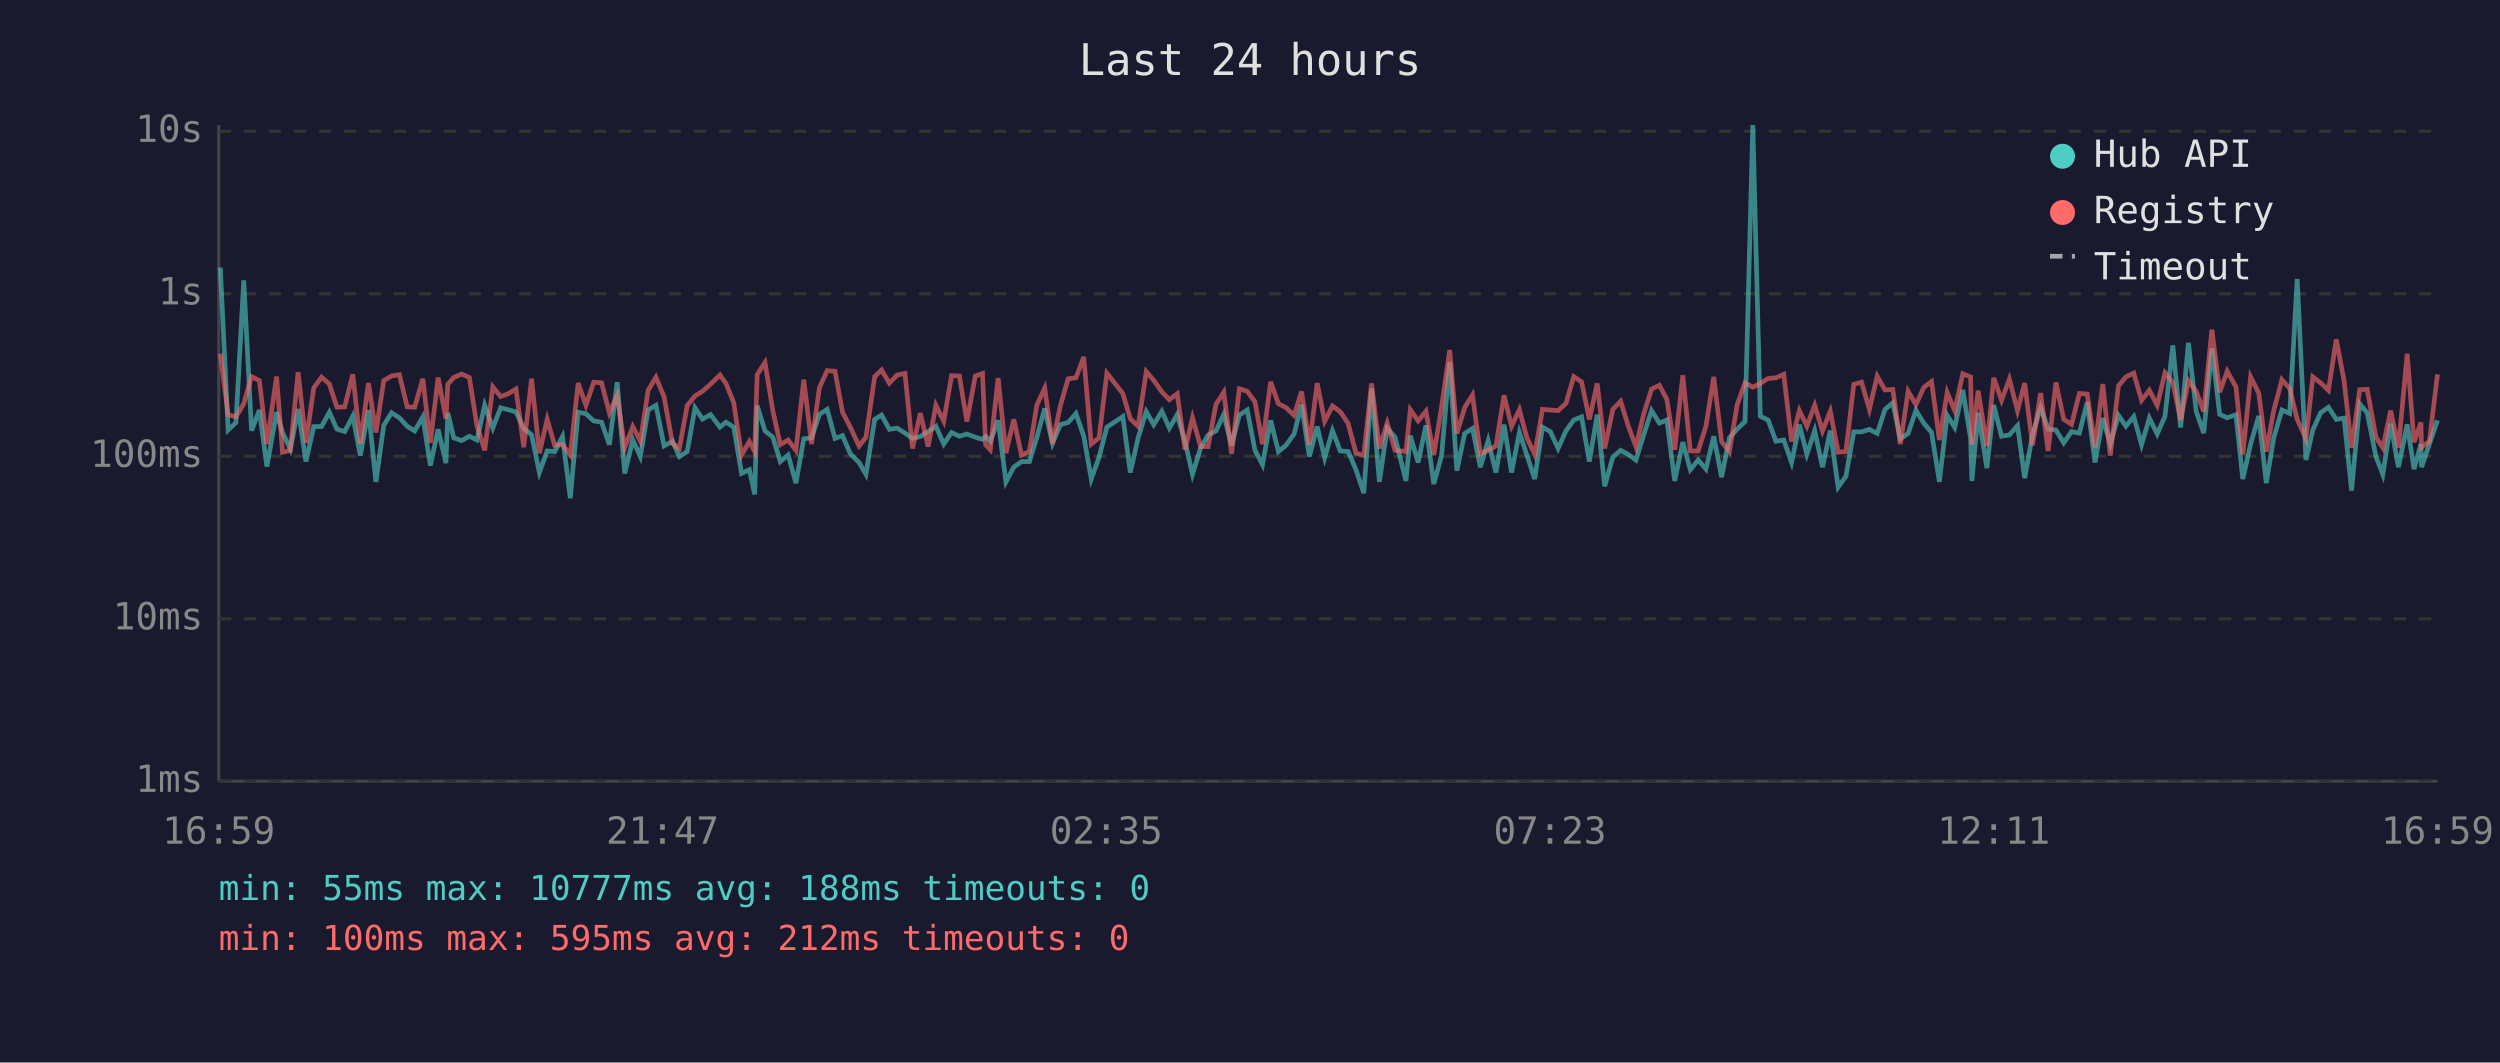
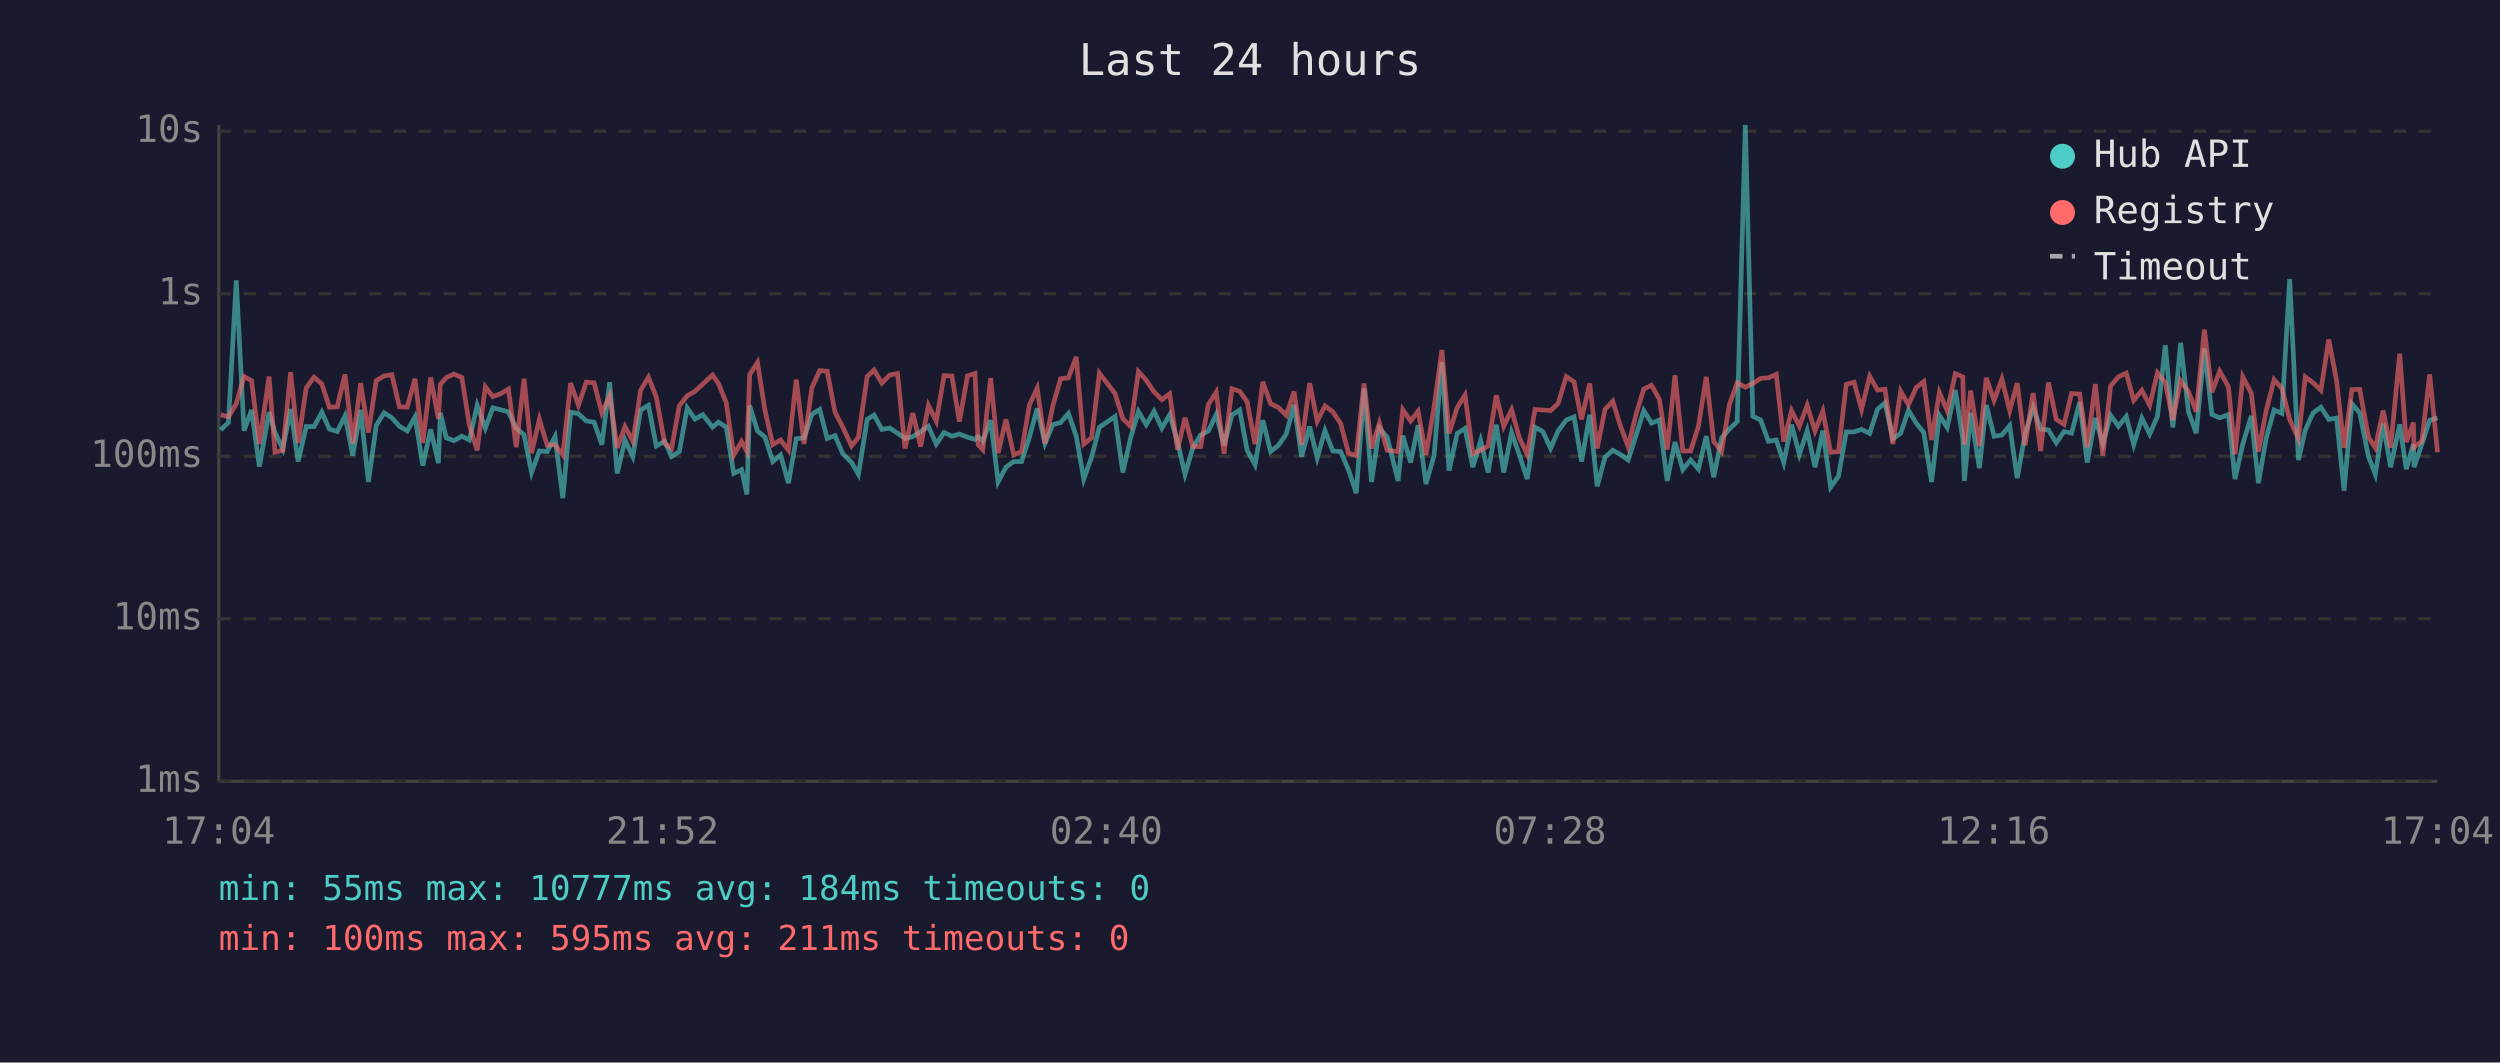
<svg xmlns="http://www.w3.org/2000/svg" viewBox="0 0 800 340" font-family="monospace" font-size="12">
  <rect width="800" height="340" fill="#1a1a2e" />
  <text x="400" y="24" fill="#e0e0e0" font-size="14" text-anchor="middle">Last 24 hours</text>
  <line x1="70" y1="40" x2="70" y2="250" stroke="#444" stroke-width="1" />
  <line x1="70" y1="250" x2="780" y2="250" stroke="#444" stroke-width="1" />
  <line x1="70" y1="250" x2="780" y2="250" stroke="#333" stroke-width="1" stroke-dasharray="4" />
  <text x="65" y="250" fill="#888" text-anchor="end" dominant-baseline="middle">1ms</text>
  <line x1="70" y1="198" x2="780" y2="198" stroke="#333" stroke-width="1" stroke-dasharray="4" />
  <text x="65" y="198" fill="#888" text-anchor="end" dominant-baseline="middle">10ms</text>
  <line x1="70" y1="146" x2="780" y2="146" stroke="#333" stroke-width="1" stroke-dasharray="4" />
  <text x="65" y="146" fill="#888" text-anchor="end" dominant-baseline="middle">100ms</text>
  <line x1="70" y1="94" x2="780" y2="94" stroke="#333" stroke-width="1" stroke-dasharray="4" />
  <text x="65" y="94" fill="#888" text-anchor="end" dominant-baseline="middle">1s</text>
  <line x1="70" y1="42" x2="780" y2="42" stroke="#333" stroke-width="1" stroke-dasharray="4" />
  <text x="65" y="42" fill="#888" text-anchor="end" dominant-baseline="middle">10s</text>
-   <text x="70" y="270" fill="#888" text-anchor="middle">16:59</text>
-   <text x="212" y="270" fill="#888" text-anchor="middle">21:47</text>
-   <text x="354" y="270" fill="#888" text-anchor="middle">02:35</text>
-   <text x="496" y="270" fill="#888" text-anchor="middle">07:23</text>
-   <text x="638" y="270" fill="#888" text-anchor="middle">12:11</text>
-   <text x="780" y="270" fill="#888" text-anchor="middle">16:59</text>
-   <polyline points="70.5,85.6 73.0,137.6 75.5,135.2 78.0,89.7 80.5,137.8 83.0,131.2 85.4,149.3 88.5,131.9 90.4,138.4 92.9,143.7 95.4,130.9 97.9,147.7 100.4,136.5 102.9,136.5 105.4,131.9 107.8,137.3 110.3,138.1 112.9,133.1 115.3,145.8 117.9,131.2 120.3,154.2 122.8,136.1 125.3,132.1 127.8,133.7 130.3,136.4 132.7,137.9 135.3,133.4 137.7,149.0 140.2,137.4 142.7,148.2 143.3,132.1 145.2,140.1 147.7,141.0 150.2,139.6 152.6,140.8 155.1,129.7 157.7,137.0 160.2,130.5 162.6,131.1 165.1,131.8 167.6,137.1 170.1,139.1 172.6,151.2 175.1,144.3 177.5,144.5 180.0,139.7 182.5,159.4 185.0,131.9 187.5,132.4 190.0,134.7 192.5,135.1 195.0,142.3 197.5,122.3 199.9,151.5 202.5,140.8 204.9,146.1 207.4,131.2 209.9,129.7 212.5,142.7 215.2,141.2 217.4,146.1 219.9,144.5 222.4,130.5 224.8,134.1 227.4,132.7 230.4,136.7 232.3,135.1 234.8,136.7 237.3,151.5 239.8,150.3 241.5,158.2 242.3,129.8 244.8,137.9 247.3,139.9 249.7,147.7 252.2,145.6 254.7,154.6 257.2,140.4 259.7,140.1 262.2,132.6 264.7,131.0 267.2,140.3 269.6,139.4 272.1,145.2 274.9,148.0 277.1,151.8 279.9,134.2 282.1,132.8 284.6,137.4 287.1,137.0 289.6,138.6 292.0,140.3 294.5,139.7 297.0,138.1 299.5,136.4 302.0,142.1 304.5,138.4 307.0,139.6 309.4,138.9 312.1,139.9 314.4,140.6 315.4,139.7 316.9,141.2 319.4,134.5 321.9,154.2 324.4,149.5 326.9,147.7 329.4,147.7 331.8,139.9 334.3,130.7 336.8,141.9 339.3,135.9 341.8,135.2 344.3,132.3 346.8,139.6 349.2,153.3 351.7,146.3 354.2,136.7 359.3,133.3 361.7,151.2 364.2,140.1 366.8,131.7 369.2,135.9 371.8,131.6 374.2,137.0 376.7,132.7 379.2,141.3 381.6,151.8 384.2,143.3 386.6,139.2 389.1,137.9 391.6,132.6 394.1,142.5 396.6,132.8 399.1,131.2 401.6,144.1 404.0,148.7 406.6,134.5 409.1,144.5 411.5,142.5 414.1,138.9 416.5,129.5 419.0,146.1 421.5,136.5 423.9,146.5 426.4,137.8 428.9,144.3 431.4,144.5 433.9,150.3 436.4,157.8 438.9,124.3 441.4,154.2 443.9,137.0 446.4,139.9 449.9,153.9 451.3,139.4 453.8,148.0 456.3,136.1 458.8,154.9 461.3,145.8 463.9,115.9 466.2,150.6 468.7,138.7 471.2,137.1 473.7,149.5 476.2,141.0 478.7,151.2 481.3,135.9 483.7,151.2 486.2,138.4 488.6,145.6 491.1,153.3 493.6,136.7 496.1,138.1 498.6,143.5 501.1,137.9 503.6,134.4 506.1,133.4 508.6,147.7 511.1,132.7 513.5,155.6 516.1,146.3 518.6,144.1 521.0,145.4 523.5,147.2 526.0,139.1 528.5,131.4 531.0,135.4 533.4,134.4 535.9,153.9 538.5,141.5 540.9,150.3 543.4,147.2 545.9,150.1 548.4,139.6 550.9,152.7 553.4,140.1 555.9,137.3 558.4,134.9 560.9,40.0 563.3,133.2 565.8,134.4 568.3,141.2 570.8,140.8 573.3,148.0 575.8,135.9 578.2,145.4 580.7,137.8 583.2,149.5 585.7,137.8 588.2,155.9 590.7,152.4 593.2,138.2 595.7,138.2 598.2,137.4 600.7,138.7 603.2,131.0 605.7,128.9 608.1,140.4 610.6,138.7 613.1,131.3 615.6,135.4 618.1,138.4 620.6,154.2 623.1,132.9 625.5,136.8 628.1,124.8 630.6,140.4 631.0,153.9 633.0,132.1 635.8,149.8 638.0,129.6 640.5,139.6 643.0,139.2 645.6,136.2 647.9,153.0 650.4,139.1 653.0,130.4 655.4,137.3 657.9,137.6 660.4,141.7 662.9,138.1 665.4,138.6 667.9,128.7 670.4,148.0 672.9,133.8 675.3,142.1 677.9,132.9 680.3,136.4 682.8,133.3 685.3,142.3 687.8,133.8 690.3,138.9 692.8,133.2 695.3,110.5 697.8,136.8 700.3,109.7 702.8,131.7 705.2,138.6 707.8,111.5 710.3,132.6 712.7,133.7 715.5,132.7 717.7,153.3 720.2,142.1 722.8,133.1 725.2,154.6 727.6,140.1 730.2,131.2 732.7,132.3 735.1,89.3 737.9,147.2 740.1,137.6 742.6,132.1 745.1,130.3 747.6,134.2 750.1,133.8 752.5,157.0 755.1,129.2 757.5,132.1 760.3,146.1 762.5,151.8 765.0,135.6 767.5,149.5 770.3,135.8 772.5,150.1 774.7,142.1 774.9,149.5 777.4,142.1 780.0,134.5" fill="none" stroke="#4ecdc4" stroke-width="1.5" opacity="0.6" />
-   <polyline points="70.5,113.2 73.0,132.7 75.5,133.4 78.0,129.2 80.5,120.5 83.0,121.8 85.4,142.1 88.5,120.5 90.4,144.7 92.9,144.1 95.4,119.1 97.9,141.7 100.4,124.1 102.9,120.7 105.4,122.9 107.8,130.3 110.3,130.2 112.9,119.8 115.3,141.9 117.9,122.6 120.3,138.4 122.8,121.8 125.3,120.3 127.8,119.9 130.3,130.2 132.7,130.3 135.3,121.2 137.7,141.7 140.2,120.8 142.7,134.0 143.3,123.0 145.2,120.8 147.7,119.7 150.2,120.8 152.6,136.1 155.1,144.1 157.7,123.8 160.2,126.9 162.6,126.0 165.1,124.5 167.6,143.1 170.1,121.2 172.6,145.0 175.1,134.2 177.5,142.5 180.0,142.3 182.5,145.6 185.0,122.6 187.5,129.7 190.0,122.3 192.5,122.5 195.0,132.1 197.5,126.6 199.9,143.3 202.5,136.5 204.9,141.2 207.4,124.9 209.9,120.7 212.5,127.0 215.2,141.9 217.4,143.5 219.9,129.8 222.4,126.7 224.8,125.2 227.4,122.9 230.4,120.0 232.3,122.7 234.8,128.9 237.3,145.6 239.8,141.3 241.5,144.5 242.3,119.9 244.8,116.0 247.3,131.4 249.7,142.3 252.2,140.8 254.7,144.1 257.2,121.5 259.7,142.1 262.2,124.1 264.7,118.6 267.2,118.8 269.6,131.9 272.1,136.7 274.9,142.7 277.1,139.9 279.9,120.5 282.1,118.4 284.6,122.6 287.1,120.0 289.6,119.5 292.0,143.5 294.5,132.2 297.0,142.9 299.5,129.7 302.0,134.8 304.5,120.2 307.0,120.3 309.4,134.9 312.1,120.3 314.4,119.5 315.4,142.3 316.9,143.9 319.4,121.0 321.9,145.0 324.4,134.2 326.9,145.6 329.4,144.5 331.8,129.6 334.3,124.2 336.8,141.9 339.3,129.9 341.8,121.2 344.3,120.9 346.8,114.2 349.2,142.1 351.7,140.1 354.2,119.4 359.3,125.9 361.7,134.0 364.2,136.4 366.8,118.9 369.2,121.7 371.8,125.4 374.2,127.9 376.7,126.0 379.2,143.9 381.6,133.7 384.2,142.9 386.6,142.9 389.1,129.4 391.6,125.5 394.1,145.2 396.6,124.4 399.1,125.2 401.6,128.6 404.0,142.1 406.6,122.2 409.1,129.2 411.5,130.4 414.1,132.9 416.5,125.3 419.0,142.3 421.5,122.6 423.9,134.8 426.4,129.9 428.9,131.8 431.4,135.5 433.9,145.0 436.4,145.8 438.9,122.7 441.4,143.5 443.9,135.4 446.4,144.1 449.9,144.5 451.3,131.1 453.8,134.7 456.3,131.6 458.8,145.6 461.3,130.3 463.9,112.0 466.2,138.7 468.7,130.4 471.2,126.4 473.7,145.2 476.2,144.1 478.7,142.7 481.3,126.5 483.7,136.4 486.2,131.1 488.6,140.1 491.1,145.4 493.6,131.0 496.1,131.2 498.6,131.4 501.1,129.1 503.6,120.5 506.1,122.2 508.6,134.2 511.1,122.7 513.5,143.5 516.1,131.0 518.6,128.4 521.0,136.2 523.5,142.9 526.0,132.4 528.5,124.5 531.0,123.3 533.4,127.8 535.9,143.9 538.5,120.1 540.9,144.3 543.4,144.3 545.9,136.4 548.4,120.6 550.9,141.3 553.4,144.5 555.9,129.5 558.4,122.5 560.9,123.9 563.3,122.7 565.8,121.1 568.3,120.9 570.8,119.8 573.3,141.3 575.8,131.4 578.2,136.4 580.7,129.7 583.2,137.9 585.7,131.6 588.2,144.7 590.7,144.5 593.2,123.0 595.7,122.3 598.2,131.0 600.7,120.4 603.2,124.8 605.7,124.6 608.1,142.1 610.6,125.2 613.1,129.5 615.6,124.0 618.1,122.1 620.6,140.8 623.1,125.6 625.5,131.4 628.1,119.6 630.6,120.6 631.0,142.3 633.0,125.0 635.8,142.7 638.0,120.9 640.5,128.1 643.0,121.3 645.6,131.4 647.9,122.6 650.4,142.5 653.0,125.8 655.4,144.3 657.9,122.4 660.4,134.2 662.9,135.8 665.4,125.9 667.9,126.1 670.4,143.1 672.9,122.9 675.3,145.8 677.9,123.5 680.3,120.6 682.8,119.4 685.3,128.1 687.8,124.9 690.3,129.7 692.8,119.3 695.3,122.4 697.8,134.4 700.3,121.8 702.8,125.3 705.2,131.7 707.8,105.5 710.3,125.5 712.7,118.8 715.5,123.8 717.7,145.4 720.2,120.6 722.8,125.8 725.2,144.5 727.6,131.4 730.2,121.5 732.7,124.3 735.1,134.2 737.9,140.4 740.1,120.6 742.6,122.5 745.1,124.9 747.6,108.6 750.1,121.8 752.5,143.3 755.1,124.7 757.5,124.6 760.3,139.9 762.5,143.3 765.0,131.4 767.5,143.3 770.3,113.2 772.5,141.5 774.7,135.2 774.9,143.1 777.4,141.2 780.0,119.8" fill="none" stroke="#ff6b6b" stroke-width="1.5" opacity="0.6" />
+   <text x="70" y="270" fill="#888" text-anchor="middle">17:04</text>
+   <text x="212" y="270" fill="#888" text-anchor="middle">21:52</text>
+   <text x="354" y="270" fill="#888" text-anchor="middle">02:40</text>
+   <text x="496" y="270" fill="#888" text-anchor="middle">07:28</text>
+   <text x="638" y="270" fill="#888" text-anchor="middle">12:16</text>
+   <text x="780" y="270" fill="#888" text-anchor="middle">17:04</text>
+   <polyline points="70.6,137.6 73.1,135.2 75.6,89.7 78.1,137.8 80.5,131.2 83.0,149.3 86.1,131.9 88.0,138.4 90.5,143.7 93.0,130.9 95.4,147.7 98.0,136.5 100.5,136.5 103.0,131.9 105.4,137.3 107.9,138.1 110.4,133.1 112.9,145.8 115.4,131.2 117.9,154.2 120.4,136.1 122.9,132.1 125.4,133.7 127.8,136.4 130.3,137.9 132.8,133.4 135.3,149.0 137.8,137.4 140.3,148.2 140.9,132.1 142.8,140.1 145.3,141.0 147.8,139.6 150.2,140.8 152.7,129.7 155.3,137.0 157.7,130.5 160.2,131.1 162.7,131.8 165.2,137.1 167.7,139.1 170.1,151.2 172.6,144.3 175.1,144.5 177.6,139.7 180.1,159.4 182.6,131.9 185.1,132.4 187.6,134.7 190.1,135.1 192.6,142.3 195.1,122.3 197.5,151.5 200.0,140.8 202.5,146.1 205.0,131.2 207.5,129.7 210.0,142.7 212.7,141.2 214.9,146.1 217.4,144.5 219.9,130.5 222.4,134.1 224.9,132.7 228.0,136.7 229.9,135.1 232.4,136.7 234.8,151.5 237.3,150.3 239.0,158.2 239.9,129.8 242.4,137.9 244.8,139.9 247.3,147.7 249.8,145.6 252.3,154.6 254.8,140.4 257.3,140.1 259.8,132.6 262.3,131.0 264.7,140.3 267.2,139.4 269.7,145.2 272.5,148.0 274.7,151.8 277.5,134.2 279.7,132.8 282.2,137.4 284.7,137.0 287.2,138.6 289.6,140.3 292.1,139.7 294.6,138.1 297.1,136.4 299.6,142.1 302.1,138.4 304.6,139.6 307.0,138.9 309.6,139.9 312.0,140.6 313.0,139.7 314.5,141.2 317.0,134.5 319.4,154.2 321.9,149.5 324.4,147.7 326.9,147.7 329.4,139.9 331.9,130.7 334.4,141.9 336.9,135.9 339.4,135.2 341.9,132.3 344.4,139.6 346.8,153.3 349.3,146.3 351.8,136.7 356.8,133.3 359.3,151.2 361.8,140.1 364.3,131.7 366.8,135.9 369.3,131.6 371.8,137.0 374.3,132.7 376.8,141.3 379.2,151.8 381.7,143.3 384.2,139.2 386.7,137.9 389.2,132.6 391.7,142.5 394.2,132.8 396.7,131.2 399.1,144.1 401.6,148.7 404.1,134.5 406.6,144.5 409.1,142.5 411.6,138.9 414.1,129.5 416.5,146.1 419.1,136.5 421.5,146.5 424.0,137.8 426.5,144.3 429.0,144.5 431.5,150.3 434.0,157.8 436.5,124.3 438.9,154.2 441.4,137.0 443.9,139.9 447.4,153.9 448.9,139.4 451.4,148.0 453.8,136.1 456.3,154.9 458.9,145.8 461.4,115.9 463.7,150.6 466.3,138.7 468.8,137.1 471.3,149.5 473.8,141.0 476.2,151.2 478.8,135.9 481.2,151.2 483.7,138.4 486.2,145.6 488.7,153.3 491.2,136.7 493.7,138.1 496.2,143.5 498.6,137.9 501.2,134.4 503.7,133.4 506.1,147.7 508.7,132.7 511.1,155.6 513.6,146.3 516.1,144.1 518.5,145.4 521.0,147.2 523.6,139.1 526.0,131.4 528.5,135.4 531.0,134.4 533.5,153.9 536.0,141.5 538.5,150.3 541.0,147.2 543.5,150.1 546.0,139.6 548.4,152.7 550.9,140.1 553.4,137.3 555.9,134.9 558.5,40.0 560.9,133.2 563.4,134.4 565.9,141.2 568.4,140.8 570.8,148.0 573.3,135.9 575.8,145.4 578.3,137.8 580.8,149.5 583.3,137.8 585.8,155.9 588.3,152.4 590.8,138.2 593.3,138.2 595.7,137.4 598.3,138.7 600.8,131.0 603.2,128.9 605.7,140.4 608.2,138.7 610.7,131.3 613.2,135.4 615.6,138.4 618.1,154.2 620.6,132.9 623.1,136.8 625.7,124.8 628.1,140.4 628.6,153.9 630.6,132.1 633.4,149.8 635.6,129.6 638.1,139.6 640.6,139.2 643.1,136.2 645.5,153.0 648.0,139.1 650.6,130.4 653.0,137.3 655.5,137.6 658.0,141.7 660.5,138.1 662.9,138.6 665.5,128.7 667.9,148.0 670.5,133.8 672.9,142.1 675.4,132.9 677.9,136.4 680.4,133.3 682.8,142.3 685.4,133.8 687.9,138.9 690.4,133.2 692.9,110.5 695.3,136.8 697.8,109.7 700.3,131.7 702.8,138.6 705.4,111.5 707.8,132.6 710.3,133.7 713.1,132.7 715.2,153.3 717.7,142.1 720.4,133.1 722.7,154.6 725.2,140.1 727.7,131.2 730.2,132.3 732.7,89.3 735.5,147.2 737.7,137.6 740.2,132.1 742.7,130.3 745.2,134.2 747.7,133.8 750.1,157.0 752.6,129.2 755.1,132.1 757.9,146.1 760.1,151.8 762.6,135.6 765.0,149.5 767.9,135.8 770.0,150.1 772.3,142.1 772.5,149.5 775.0,142.1 777.5,134.5 780.0,133.7" fill="none" stroke="#4ecdc4" stroke-width="1.5" opacity="0.6" />
+   <polyline points="70.6,132.7 73.1,133.4 75.6,129.2 78.1,120.5 80.5,121.8 83.0,142.1 86.1,120.5 88.0,144.7 90.5,144.1 93.0,119.1 95.4,141.7 98.0,124.1 100.5,120.7 103.0,122.9 105.4,130.3 107.9,130.2 110.4,119.8 112.9,141.9 115.4,122.6 117.9,138.4 120.4,121.8 122.9,120.3 125.4,119.9 127.8,130.2 130.3,130.3 132.8,121.2 135.3,141.7 137.8,120.8 140.3,134.0 140.9,123.0 142.8,120.8 145.3,119.7 147.8,120.8 150.2,136.1 152.7,144.1 155.3,123.8 157.7,126.9 160.2,126.0 162.7,124.5 165.2,143.1 167.7,121.2 170.1,145.0 172.6,134.2 175.1,142.5 177.6,142.3 180.1,145.6 182.6,122.6 185.1,129.7 187.6,122.3 190.1,122.5 192.6,132.1 195.1,126.6 197.5,143.3 200.0,136.5 202.5,141.2 205.0,124.9 207.5,120.7 210.0,127.0 212.7,141.9 214.9,143.5 217.4,129.8 219.9,126.7 222.4,125.2 224.9,122.9 228.0,120.0 229.9,122.7 232.4,128.9 234.8,145.6 237.3,141.3 239.0,144.5 239.9,119.9 242.4,116.0 244.8,131.4 247.3,142.3 249.8,140.8 252.3,144.1 254.8,121.5 257.3,142.1 259.8,124.1 262.3,118.6 264.7,118.8 267.2,131.9 269.7,136.7 272.5,142.7 274.7,139.9 277.5,120.5 279.7,118.4 282.2,122.6 284.7,120.0 287.2,119.5 289.6,143.5 292.1,132.2 294.6,142.9 297.1,129.7 299.6,134.8 302.1,120.2 304.6,120.3 307.0,134.9 309.6,120.3 312.0,119.5 313.0,142.3 314.5,143.9 317.0,121.0 319.4,145.0 321.9,134.2 324.4,145.6 326.9,144.5 329.4,129.6 331.9,124.2 334.4,141.9 336.9,129.9 339.4,121.2 341.9,120.9 344.4,114.2 346.8,142.1 349.3,140.1 351.8,119.4 356.8,125.9 359.3,134.0 361.8,136.4 364.3,118.9 366.8,121.7 369.3,125.4 371.8,127.9 374.3,126.0 376.8,143.9 379.2,133.7 381.7,142.9 384.2,142.9 386.7,129.4 389.2,125.5 391.7,145.2 394.2,124.4 396.7,125.2 399.1,128.6 401.6,142.1 404.1,122.2 406.6,129.2 409.1,130.4 411.6,132.9 414.1,125.3 416.5,142.3 419.1,122.6 421.5,134.8 424.0,129.9 426.5,131.8 429.0,135.5 431.5,145.0 434.0,145.8 436.5,122.7 438.9,143.5 441.4,135.4 443.9,144.1 447.4,144.5 448.9,131.1 451.4,134.7 453.8,131.6 456.3,145.6 458.9,130.3 461.4,112.0 463.7,138.7 466.3,130.4 468.8,126.4 471.3,145.2 473.8,144.1 476.2,142.7 478.8,126.5 481.2,136.4 483.7,131.1 486.2,140.1 488.7,145.4 491.2,131.0 493.7,131.2 496.2,131.4 498.6,129.1 501.2,120.5 503.7,122.2 506.1,134.2 508.7,122.7 511.1,143.5 513.6,131.0 516.1,128.4 518.5,136.2 521.0,142.9 523.6,132.4 526.0,124.5 528.5,123.3 531.0,127.8 533.5,143.9 536.0,120.1 538.5,144.3 541.0,144.3 543.5,136.4 546.0,120.6 548.4,141.3 550.9,144.5 553.4,129.5 555.9,122.5 558.5,123.9 560.9,122.7 563.4,121.1 565.9,120.9 568.4,119.8 570.8,141.3 573.3,131.4 575.8,136.4 578.3,129.7 580.8,137.9 583.3,131.6 585.8,144.7 588.3,144.5 590.8,123.0 593.3,122.3 595.7,131.0 598.3,120.4 600.8,124.8 603.2,124.6 605.7,142.1 608.2,125.2 610.7,129.5 613.2,124.0 615.6,122.1 618.1,140.8 620.6,125.6 623.1,131.4 625.7,119.6 628.1,120.6 628.6,142.3 630.6,125.0 633.4,142.7 635.6,120.9 638.1,128.1 640.6,121.3 643.1,131.4 645.5,122.6 648.0,142.5 650.6,125.8 653.0,144.3 655.5,122.4 658.0,134.2 660.5,135.8 662.9,125.9 665.5,126.1 667.9,143.1 670.5,122.9 672.9,145.8 675.4,123.5 677.9,120.6 680.4,119.4 682.8,128.1 685.4,124.9 687.9,129.7 690.4,119.3 692.9,122.4 695.3,134.4 697.8,121.8 700.3,125.3 702.8,131.7 705.4,105.5 707.8,125.5 710.3,118.8 713.1,123.8 715.2,145.4 717.7,120.6 720.4,125.8 722.7,144.5 725.2,131.4 727.7,121.5 730.2,124.3 732.7,134.2 735.5,140.4 737.7,120.6 740.2,122.5 742.7,124.9 745.2,108.6 747.7,121.8 750.1,143.3 752.6,124.7 755.1,124.6 757.9,139.9 760.1,143.3 762.6,131.4 765.0,143.3 767.9,113.2 770.0,141.5 772.3,135.2 772.5,143.1 775.0,141.2 777.5,119.8 780.0,144.7" fill="none" stroke="#ff6b6b" stroke-width="1.5" opacity="0.6" />
  <circle cx="660" cy="50" r="4" fill="#4ecdc4" />
  <text x="670" y="50" fill="#e0e0e0" dominant-baseline="middle">Hub API</text>
  <circle cx="660" cy="68" r="4" fill="#ff6b6b" />
  <text x="670" y="68" fill="#e0e0e0" dominant-baseline="middle">Registry</text>
  <line x1="656" y1="82" x2="664" y2="82" stroke="#e0e0e0" stroke-width="1.5" stroke-dasharray="4,3" opacity="0.7" />
  <text x="670" y="86" fill="#e0e0e0" dominant-baseline="middle">Timeout</text>
-   <text x="70" y="288" fill="#4ecdc4" font-size="11">min: 55ms  max: 10777ms  avg: 188ms  timeouts: 0</text>
-   <text x="70" y="304" fill="#ff6b6b" font-size="11">min: 100ms  max: 595ms  avg: 212ms  timeouts: 0</text>
+   <text x="70" y="288" fill="#4ecdc4" font-size="11">min: 55ms  max: 10777ms  avg: 184ms  timeouts: 0</text>
+   <text x="70" y="304" fill="#ff6b6b" font-size="11">min: 100ms  max: 595ms  avg: 211ms  timeouts: 0</text>
</svg>
